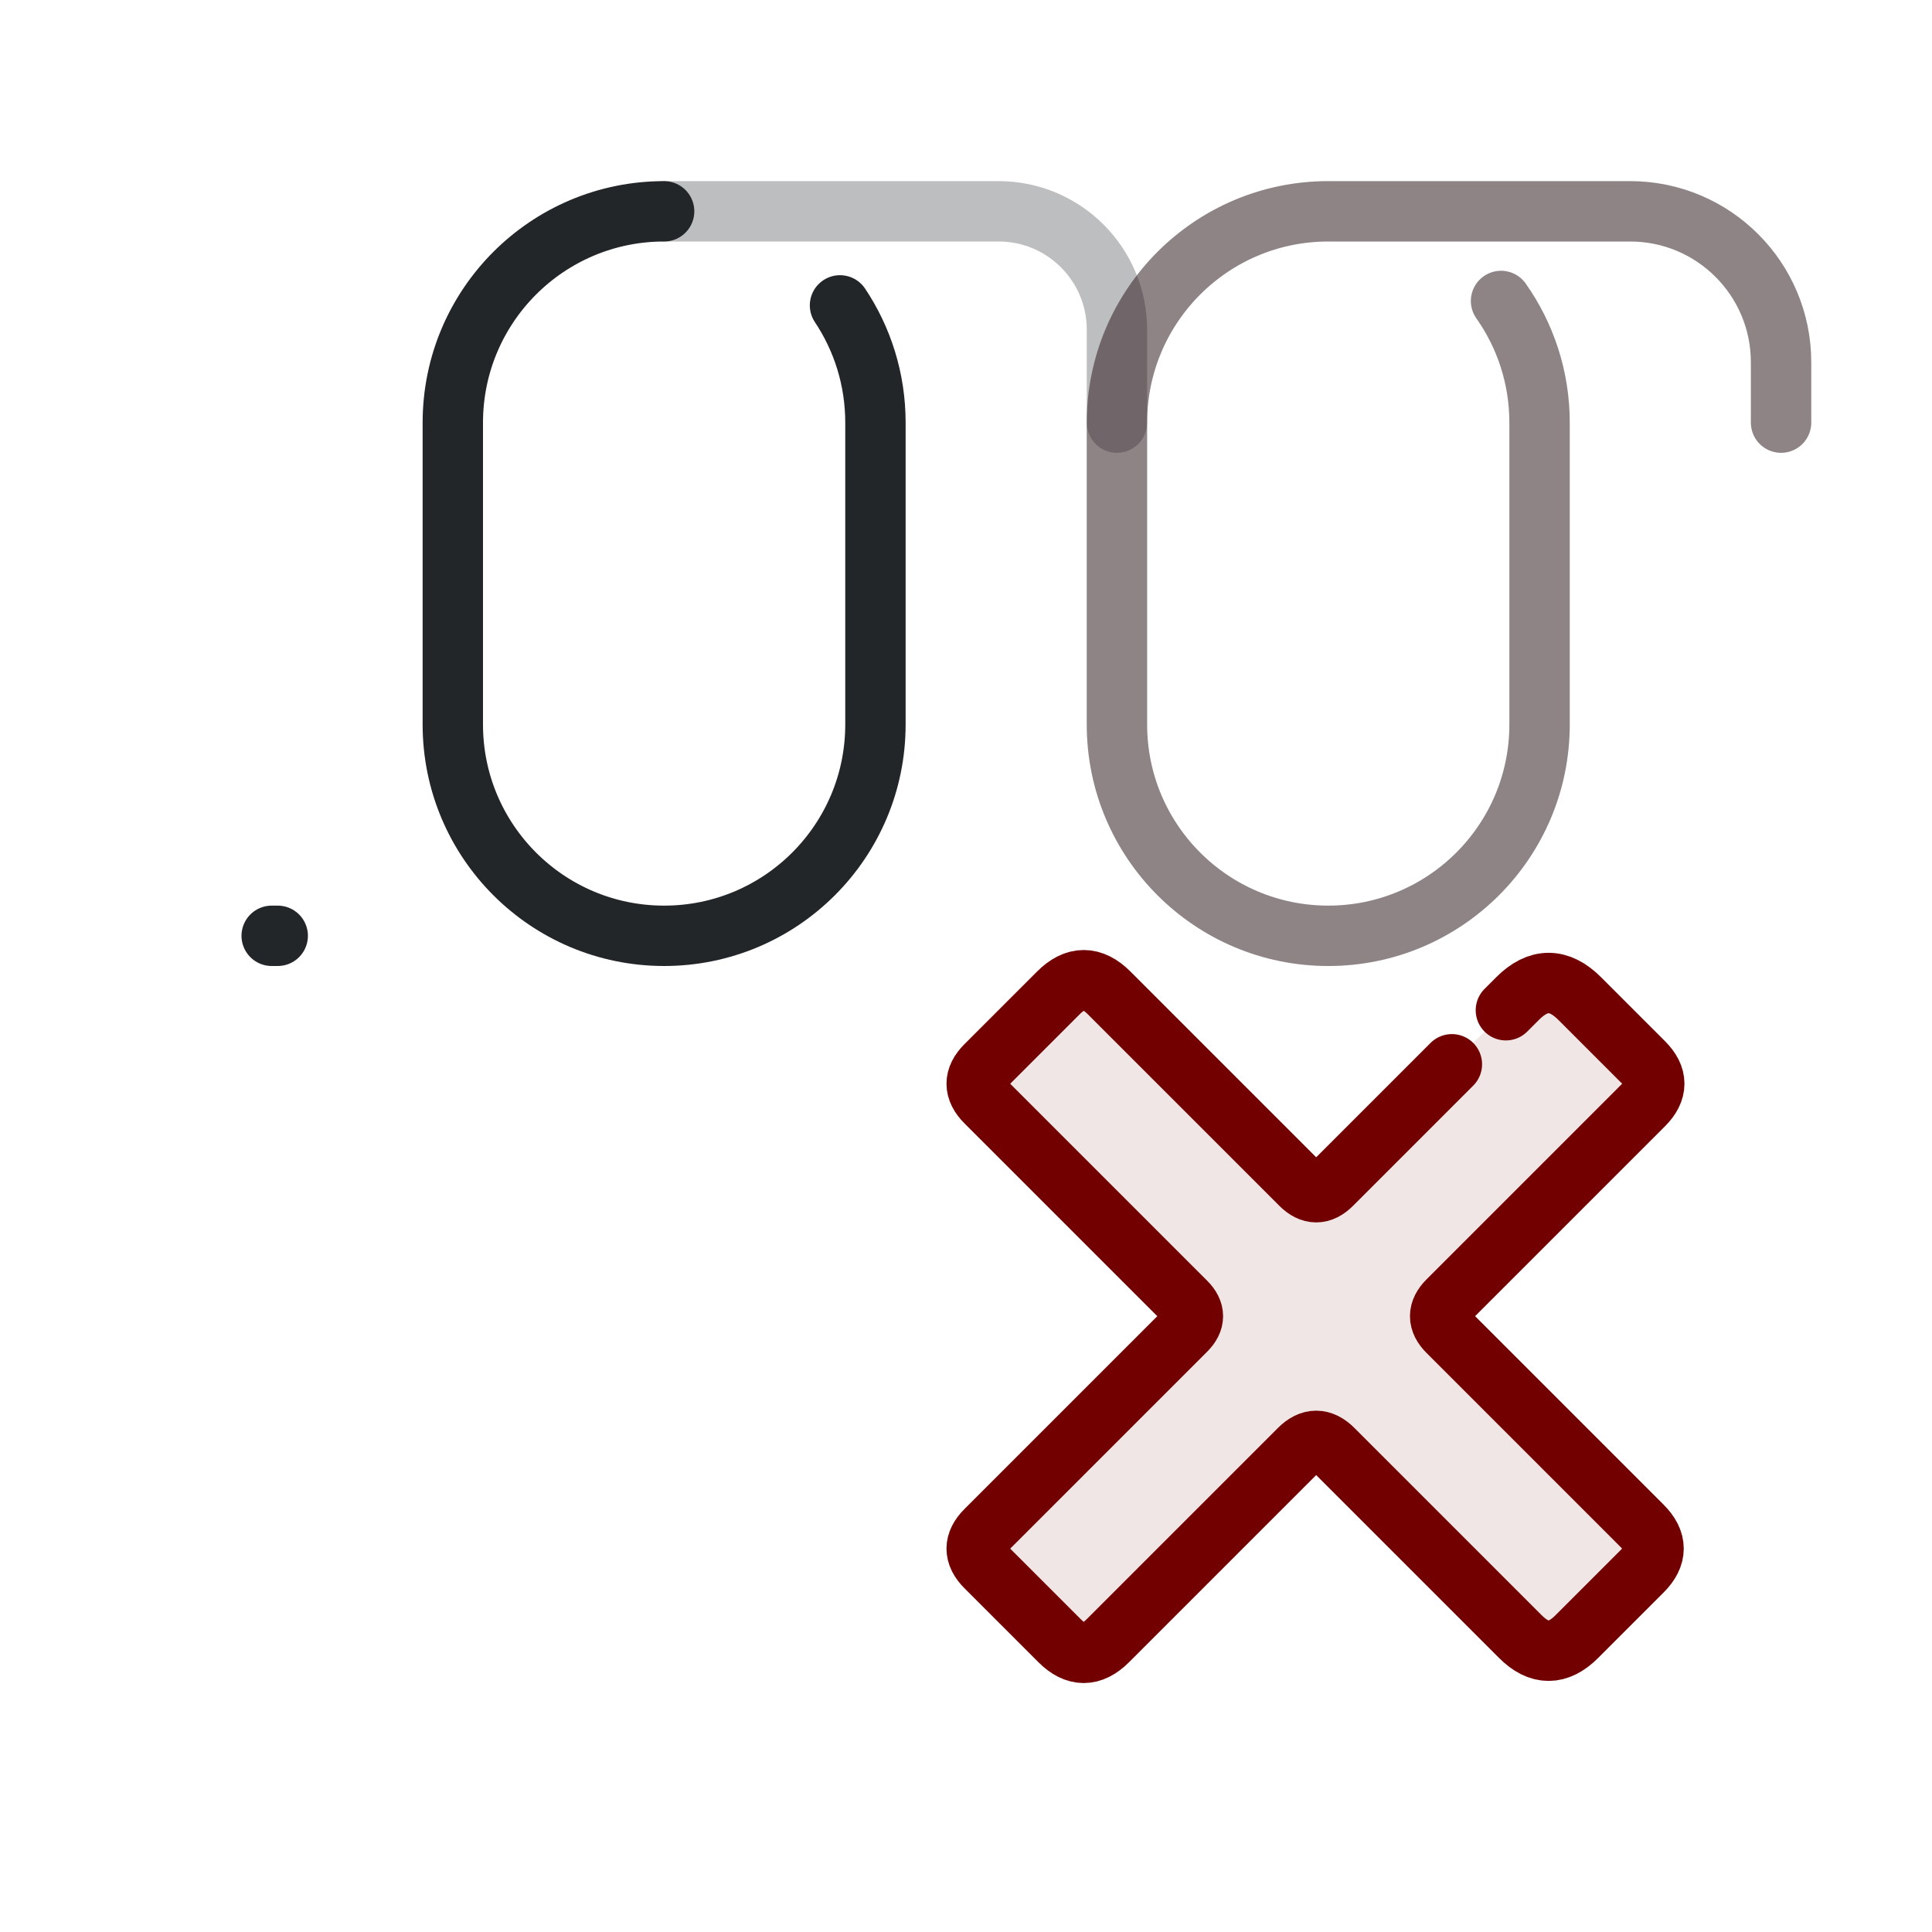
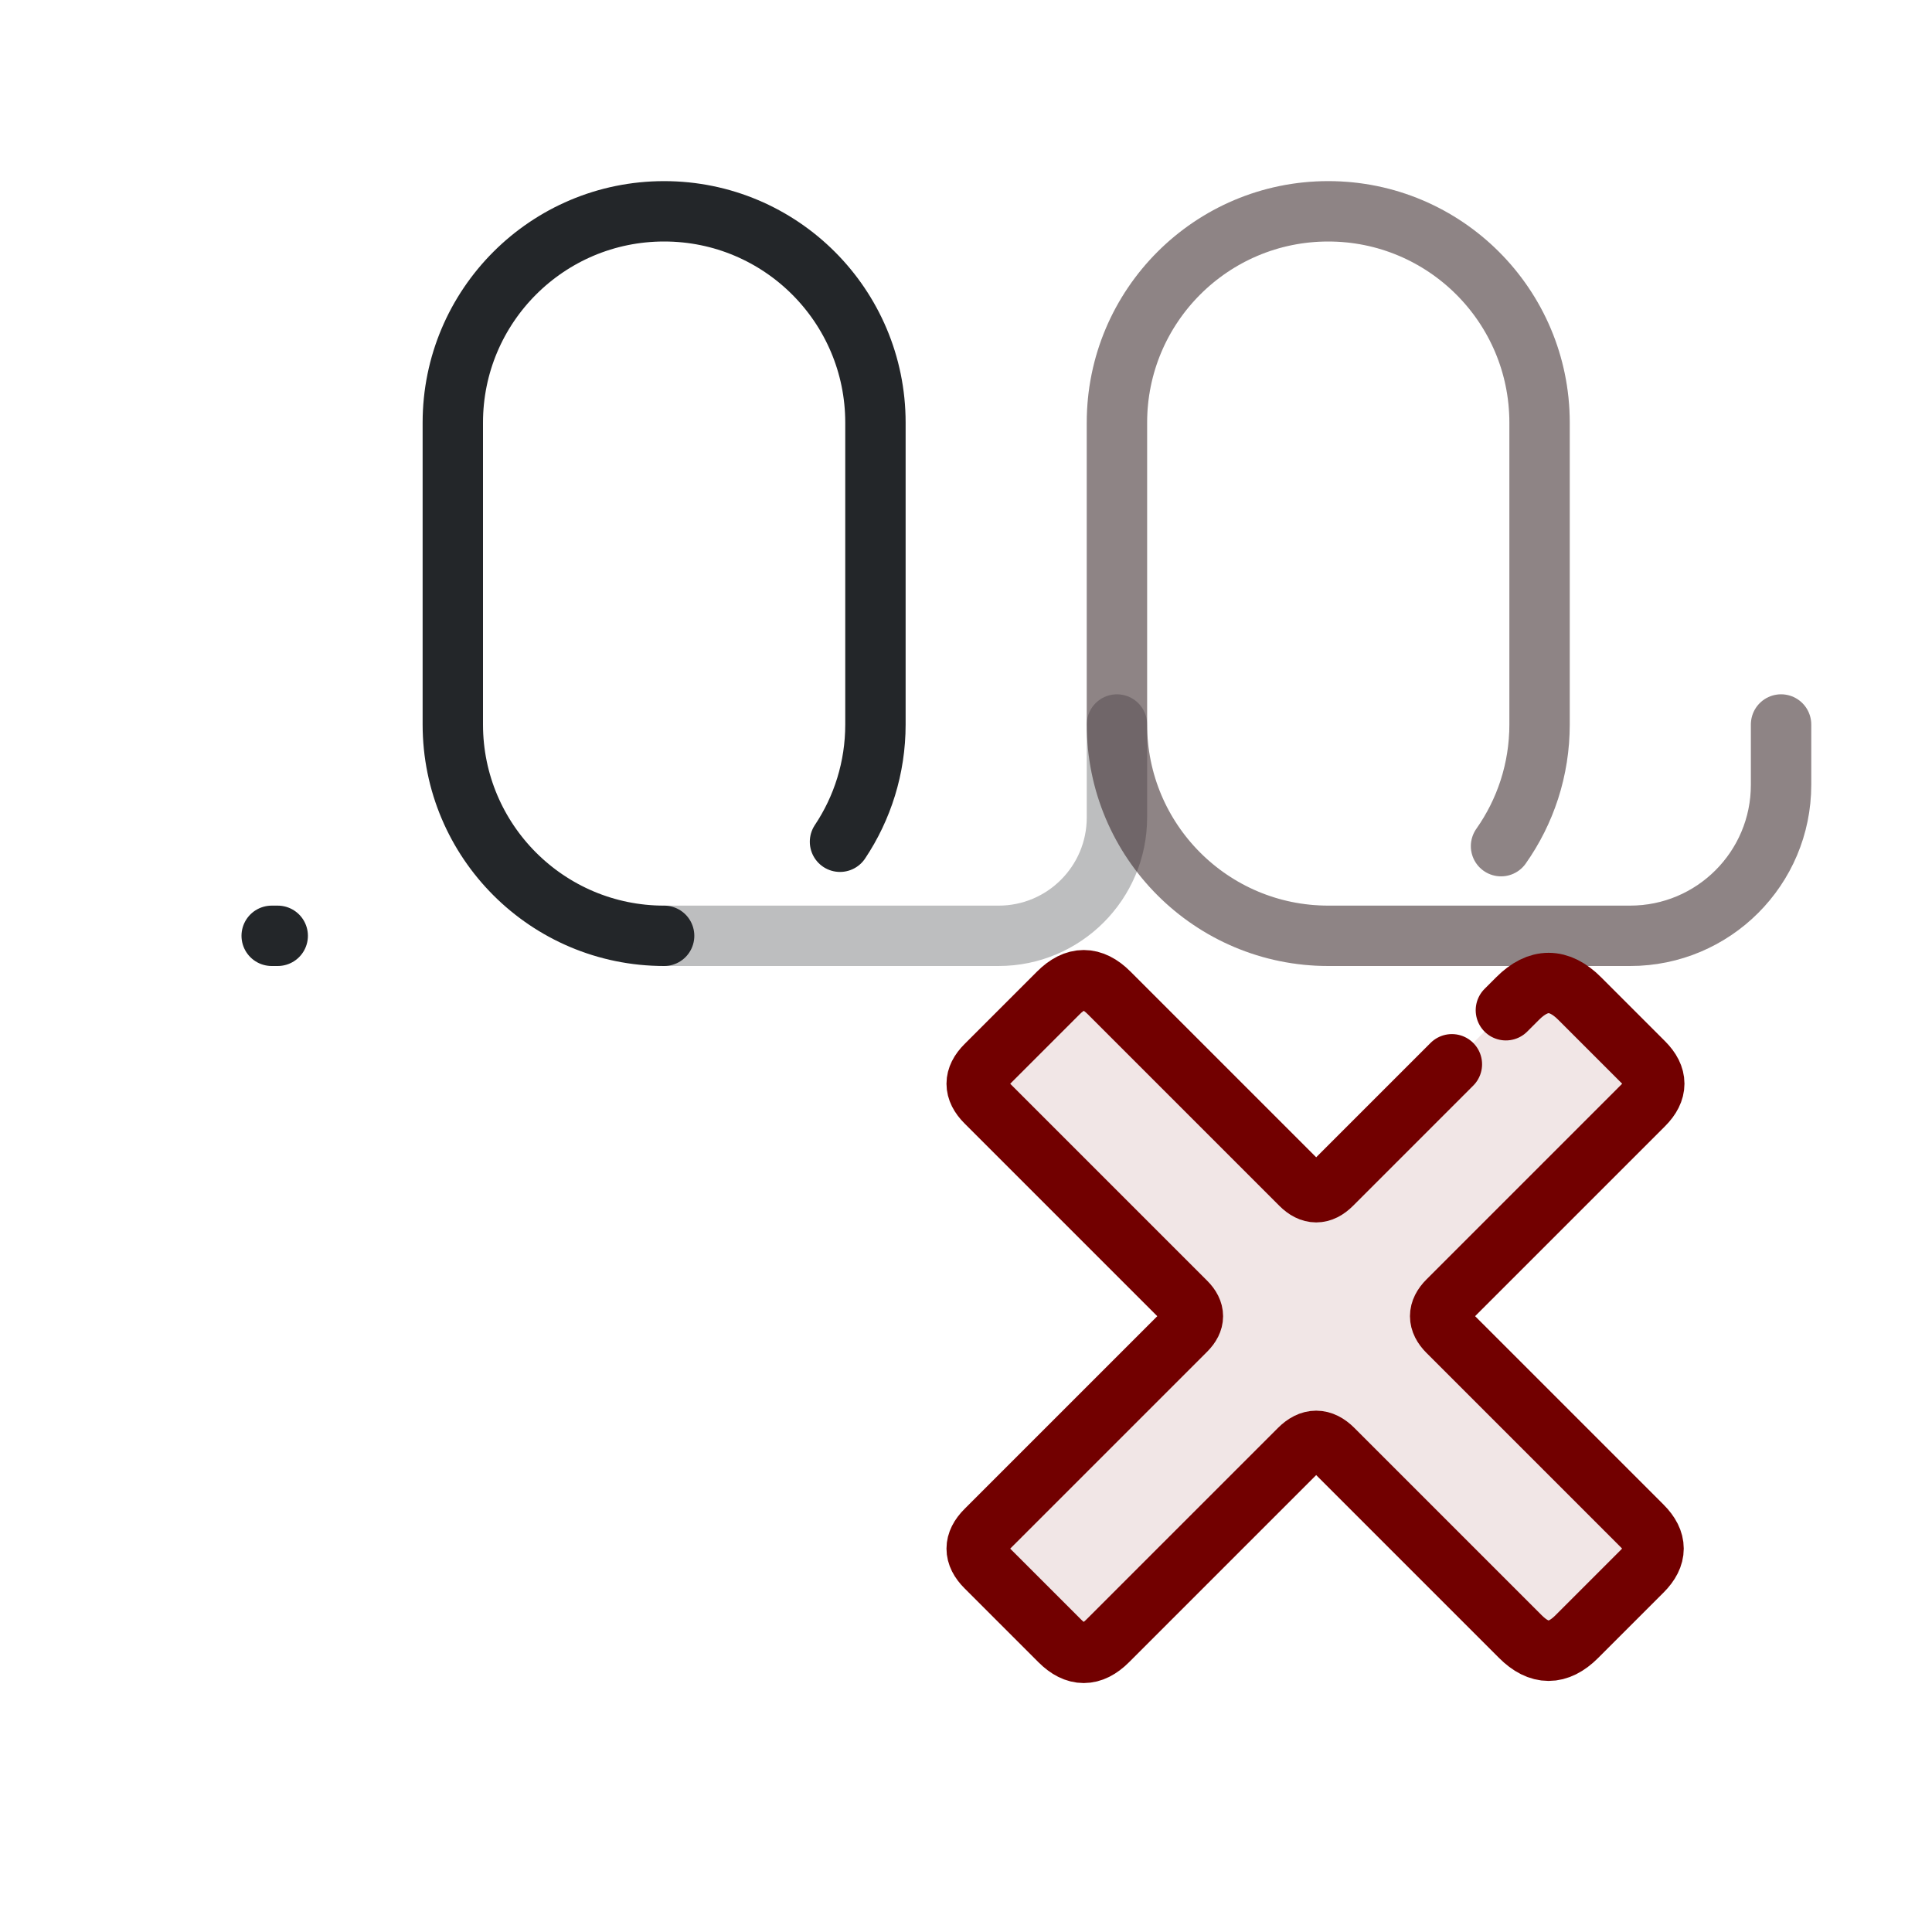
- <svg xmlns="http://www.w3.org/2000/svg" width="32" height="32" version="1.1" viewBox="0 0 32 32">
-   <defs>
+ <svg xmlns="http://www.w3.org/2000/svg" width="32" height="32" viewBox="0 0 32 32" version="1.1" id="svg3">
+   <defs id="defs1">
    <style id="current-color-scheme">.ColorScheme-Text {color:#232629;}</style>
  </defs>
-   <g fill="none" stroke="currentColor">
-     <path class="ColorScheme-Text" d="m13.913 5.058c.371.556.587 1.223.587 1.942v5c0 1.933-1.567 3.5-3.5 3.5s-3.5-1.567-3.5-3.5v-5c0-1.933 1.567-3.5 3.5-3.5" style="stroke-linecap:round" stroke="currentColor" />
-     <path class="ColorScheme-Text" d="m24.862 4.985c.402.57.638 1.265.638 2.015v5c0 1.933-1.567 3.5-3.5 3.5s-3.5-1.567-3.5-3.5v-5c0-1.933 1.567-3.5 3.5-3.5h5a2.5 2.5 45 012.5 2.5v1" opacity=".5" style="stroke-linecap:round" stroke="currentColor" />
-     <path class="ColorScheme-Text" d="m4.5 15.5h.1" stroke-linecap="round" stroke="currentColor" />
+   <path id="zero-0" class="ColorScheme-Text" d="M 13.913,13.942 C 14.284,13.386 14.5,12.718 14.5,12 V 7 C 14.5,5.067 12.933,3.5 11,3.5 9.067,3.5 7.5,5.067 7.5,7 v 5 c 0,1.933 1.567,3.5 3.5,3.5" fill="none" stroke="currentColor" stroke-width="1" opacity="1" style="stroke-linecap:round" />
+   <path id="zero-1" class="ColorScheme-Text" d="M 24.862,4.985 C 25.264,5.555 25.5,6.25 25.5,7 v 5 c 0,1.933 -1.567,3.5 -3.5,3.5 -1.933,0 -3.5,-1.567 -3.5,-3.5 V 7 c 0,-1.933 1.567,-3.5 3.5,-3.5 h 5 A 2.5,2.5 45 0 1 29.5,6 v 1" fill="none" stroke="currentColor" stroke-width="1" opacity="0.5" style="stroke-linecap:round" transform="matrix(1,0,0,-1,0,19)" />
+   <path class="ColorScheme-Text" d="M4.5 15.5h.1" fill="none" stroke="currentColor" stroke-width="1" stroke-linecap="round" id="path1" />
+   <g transform="translate(13 13) scale(.55)" id="g3">
+     <path d="m16.467 12.033 5.6-5.6q.933-.933 1.867 0l1.93 1.93q.636.636 0 1.273l-5.897 5.897q-.467.467 0 .933l5.854 5.854q.679.679 0 1.358l-1.973 1.973q-.849.849-1.697 0l-5.642-5.642q-.509-.509-1.018 0l-5.77 5.77q-.721.721-1.442 0l-2.227-2.227q-.552-.552 0-1.103l6.024-6.024q.424-.424 0-.849l-6.024-6.024q-.552-.552 0-1.103l2.185-2.185q.764-.764 1.527 0l5.77 5.77q.467.467.933 0z" fill="#720000" opacity=".1" id="path2" />
+     <path d="m21.713 6.787.354-.354q.933-.933 1.867 0l1.93 1.93q.636.636 0 1.273l-5.897 5.897q-.467.467 0 .933l5.854 5.854q.679.679 0 1.358l-1.973 1.973q-.849.849-1.697 0l-5.642-5.642q-.509-.509-1.018 0l-5.77 5.77q-.721.721-1.442 0l-2.227-2.227q-.552-.552 0-1.103l6.024-6.024q.424-.424 0-.849l-6.024-6.024q-.552-.552 0-1.103l2.185-2.185q.764-.764 1.527 0l5.77 5.77q.467.467.933 0l3.62-3.62" fill="none" stroke="#720000" stroke-linecap="round" stroke-linejoin="round" stroke-width="1.818" id="path3" />
  </g>
-   <g transform="translate(13 13) scale(.55)">
-     <path d="m16.467 12.033 5.6-5.6q.933-.933 1.867 0l1.93 1.93q.636.636 0 1.273l-5.897 5.897q-.467.467 0 .933l5.854 5.854q.679.679 0 1.358l-1.973 1.973q-.849.849-1.697 0l-5.642-5.642q-.509-.509-1.018 0l-5.77 5.77q-.721.721-1.442 0l-2.227-2.227q-.552-.552 0-1.103l6.024-6.024q.424-.424 0-.849l-6.024-6.024q-.552-.552 0-1.103l2.185-2.185q.764-.764 1.527 0l5.77 5.77q.467.467.933 0z" fill="#720000" opacity=".1" />
-     <path d="m21.713 6.787.354-.354q.933-.933 1.867 0l1.93 1.93q.636.636 0 1.273l-5.897 5.897q-.467.467 0 .933l5.854 5.854q.679.679 0 1.358l-1.973 1.973q-.849.849-1.697 0l-5.642-5.642q-.509-.509-1.018 0l-5.77 5.77q-.721.721-1.442 0l-2.227-2.227q-.552-.552 0-1.103l6.024-6.024q.424-.424 0-.849l-6.024-6.024q-.552-.552 0-1.103l2.185-2.185q.764-.764 1.527 0l5.77 5.77q.467.467.933 0l3.62-3.62" fill="none" stroke="#720000" stroke-linecap="round" stroke-linejoin="round" stroke-width="1.818" />
-   </g>
-   <path transform="translate(-1)" d="m12 3.5h5.54a1.96 1.96 45 011.96 1.96v1.54" style="fill:none;opacity:.3;paint-order:markers fill stroke;stroke-dashoffset:.5;stroke-linecap:round;stroke-linejoin:round" class="ColorScheme-Text" stroke="currentColor" />
-   <path class="ColorScheme-Text" d="m24.862 4.985c.402.57.638 1.265.638 2.015v5c0 1.933-1.567 3.5-3.5 3.5s-3.5-1.567-3.5-3.5v-5c0-1.933 1.567-3.5 3.5-3.5h5a2.5 2.5 45 012.5 2.5v1" fill="none" opacity=".5" stroke="currentColor" style="opacity:.1;stroke-linecap:round;stroke:#720000" />
+   <path style="opacity:0.3;fill:none;fill-rule:evenodd;stroke-linecap:round;stroke-linejoin:round;stroke-dashoffset:0.5;paint-order:markers fill stroke" d="m 12,3.5 h 5.54 A 1.96,1.96 45 0 1 19.5,5.46 V 7" id="path4" transform="matrix(1,0,0,-1,-1,19)" class="ColorScheme-Text" stroke="currentColor" />
+   <path id="path7" class="ColorScheme-Text" d="M 24.862,4.985 C 25.264,5.555 25.5,6.25 25.5,7 v 5 c 0,1.933 -1.567,3.5 -3.5,3.5 -1.933,0 -3.5,-1.567 -3.5,-3.5 V 7 c 0,-1.933 1.567,-3.5 3.5,-3.5 h 5 A 2.5,2.5 45 0 1 29.5,6 v 1" fill="none" stroke="currentColor" stroke-width="1" opacity="0.5" style="opacity:0.1;stroke:#720000;stroke-linecap:round;stroke-opacity:1" transform="matrix(1,0,0,-1,0,19)" />
</svg>
